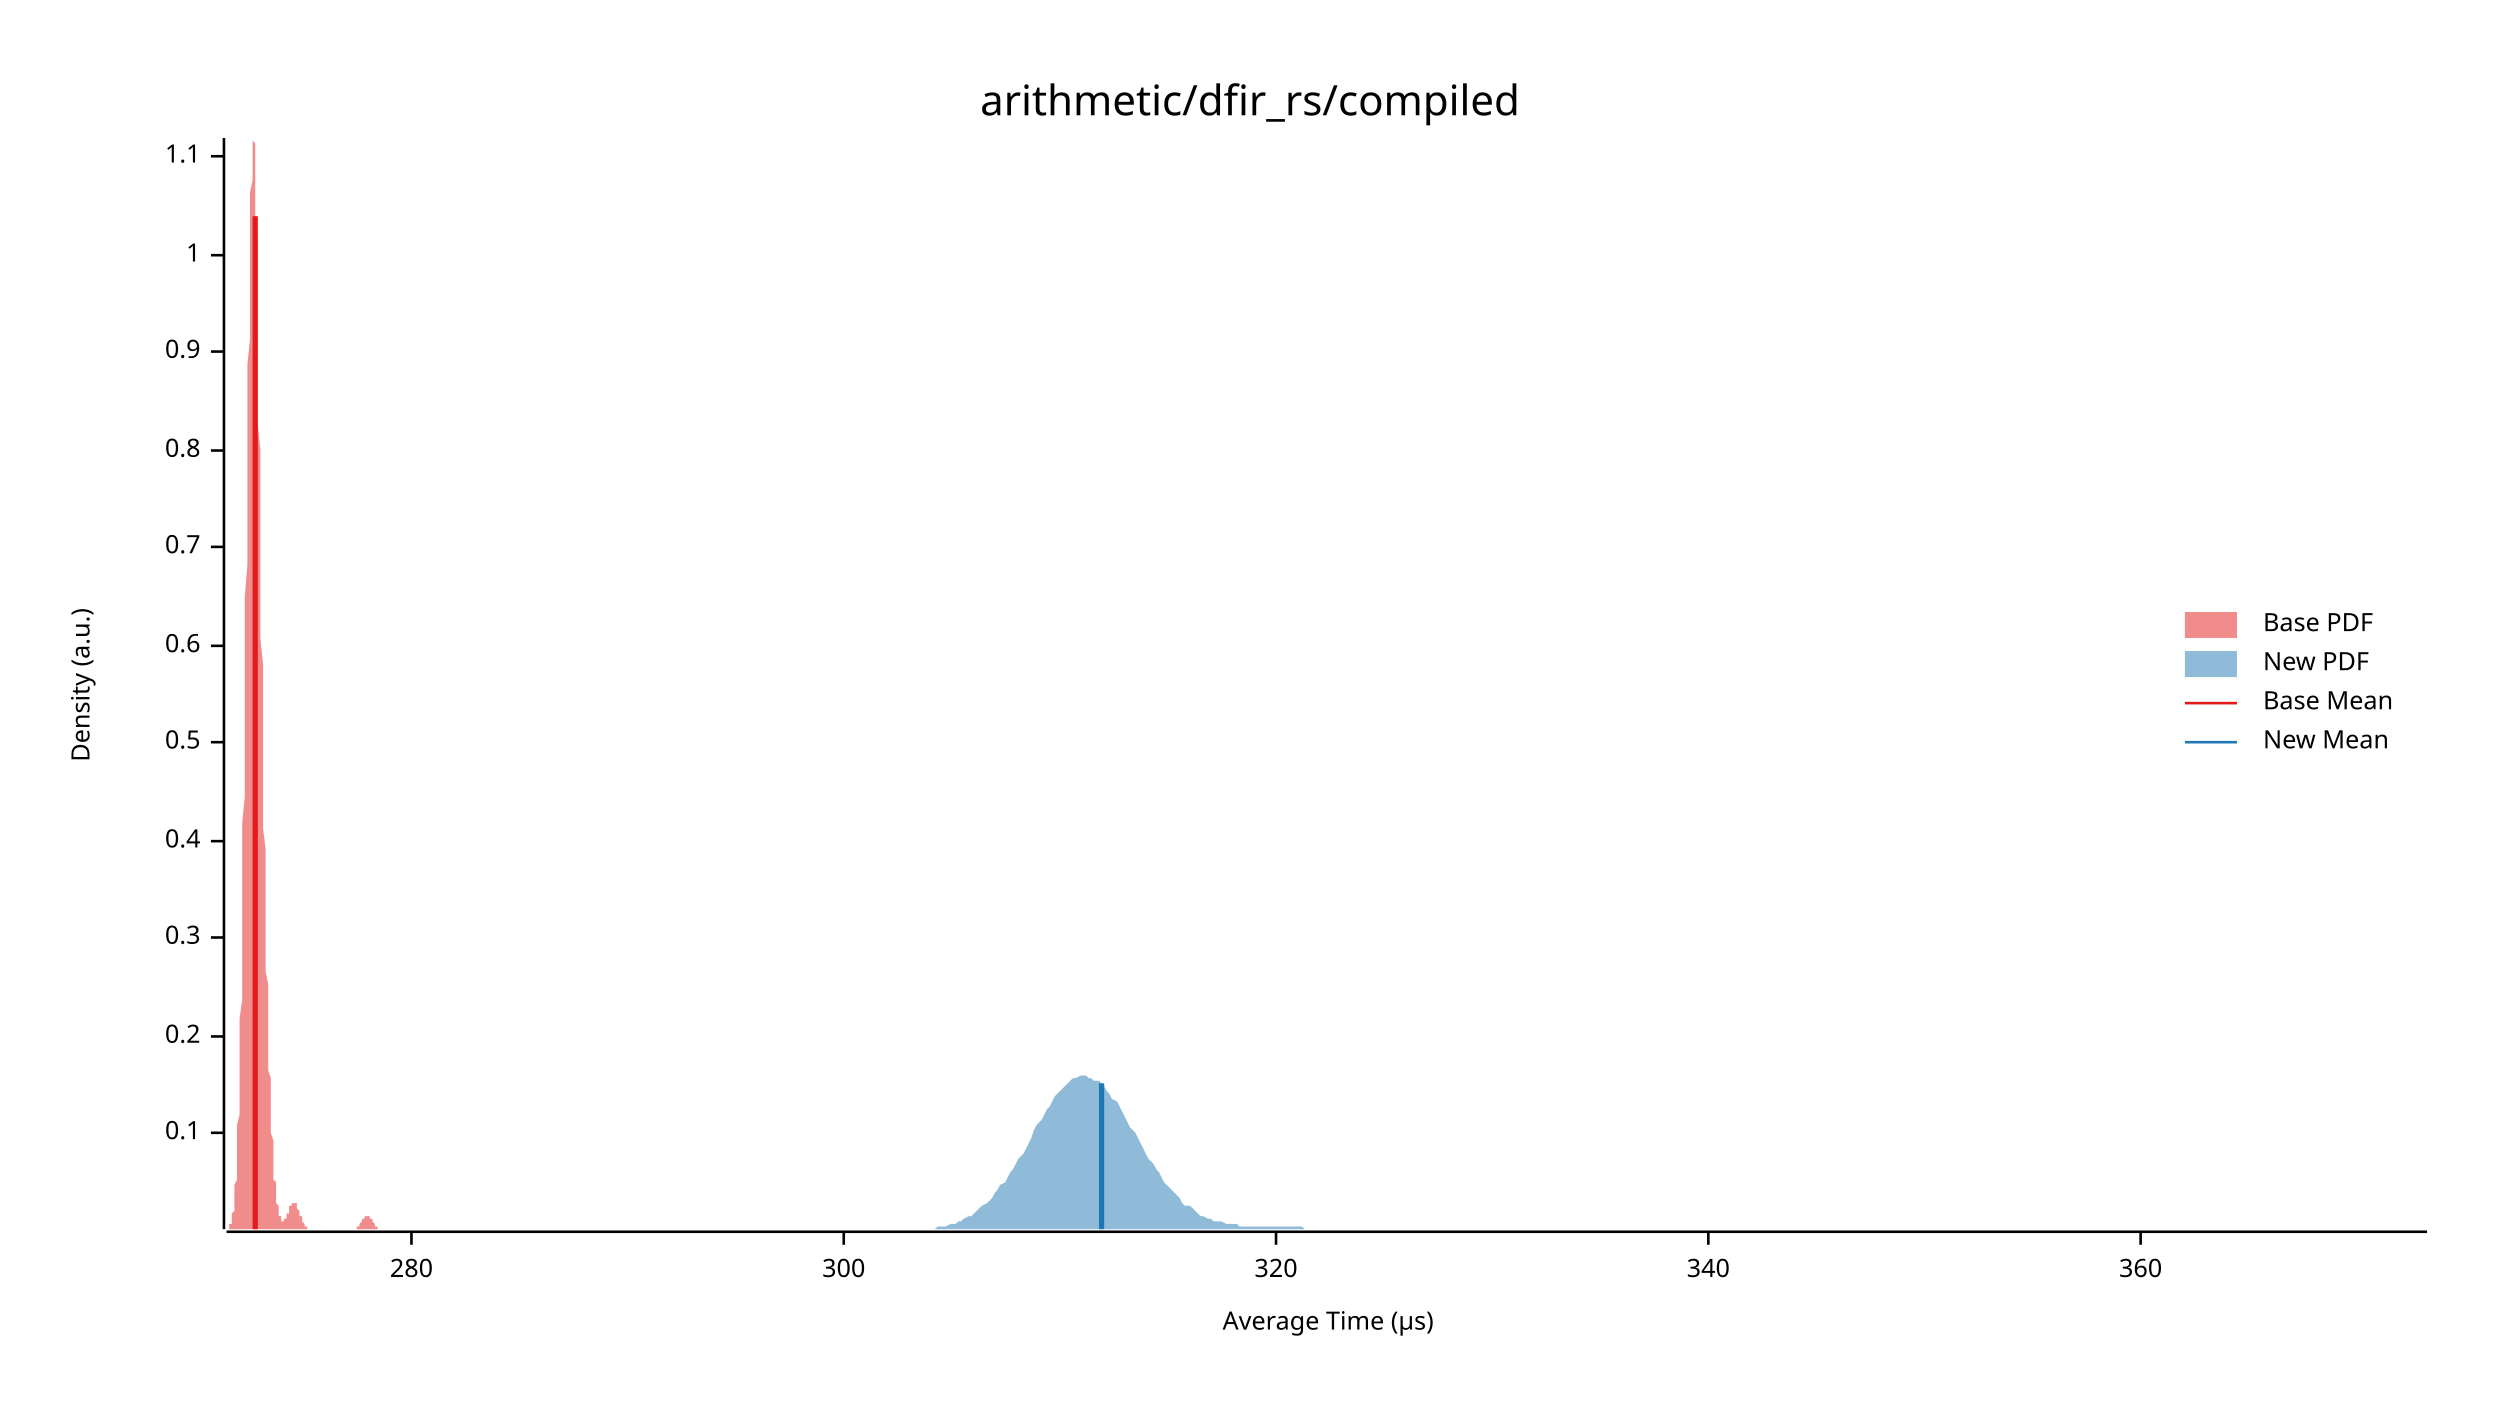
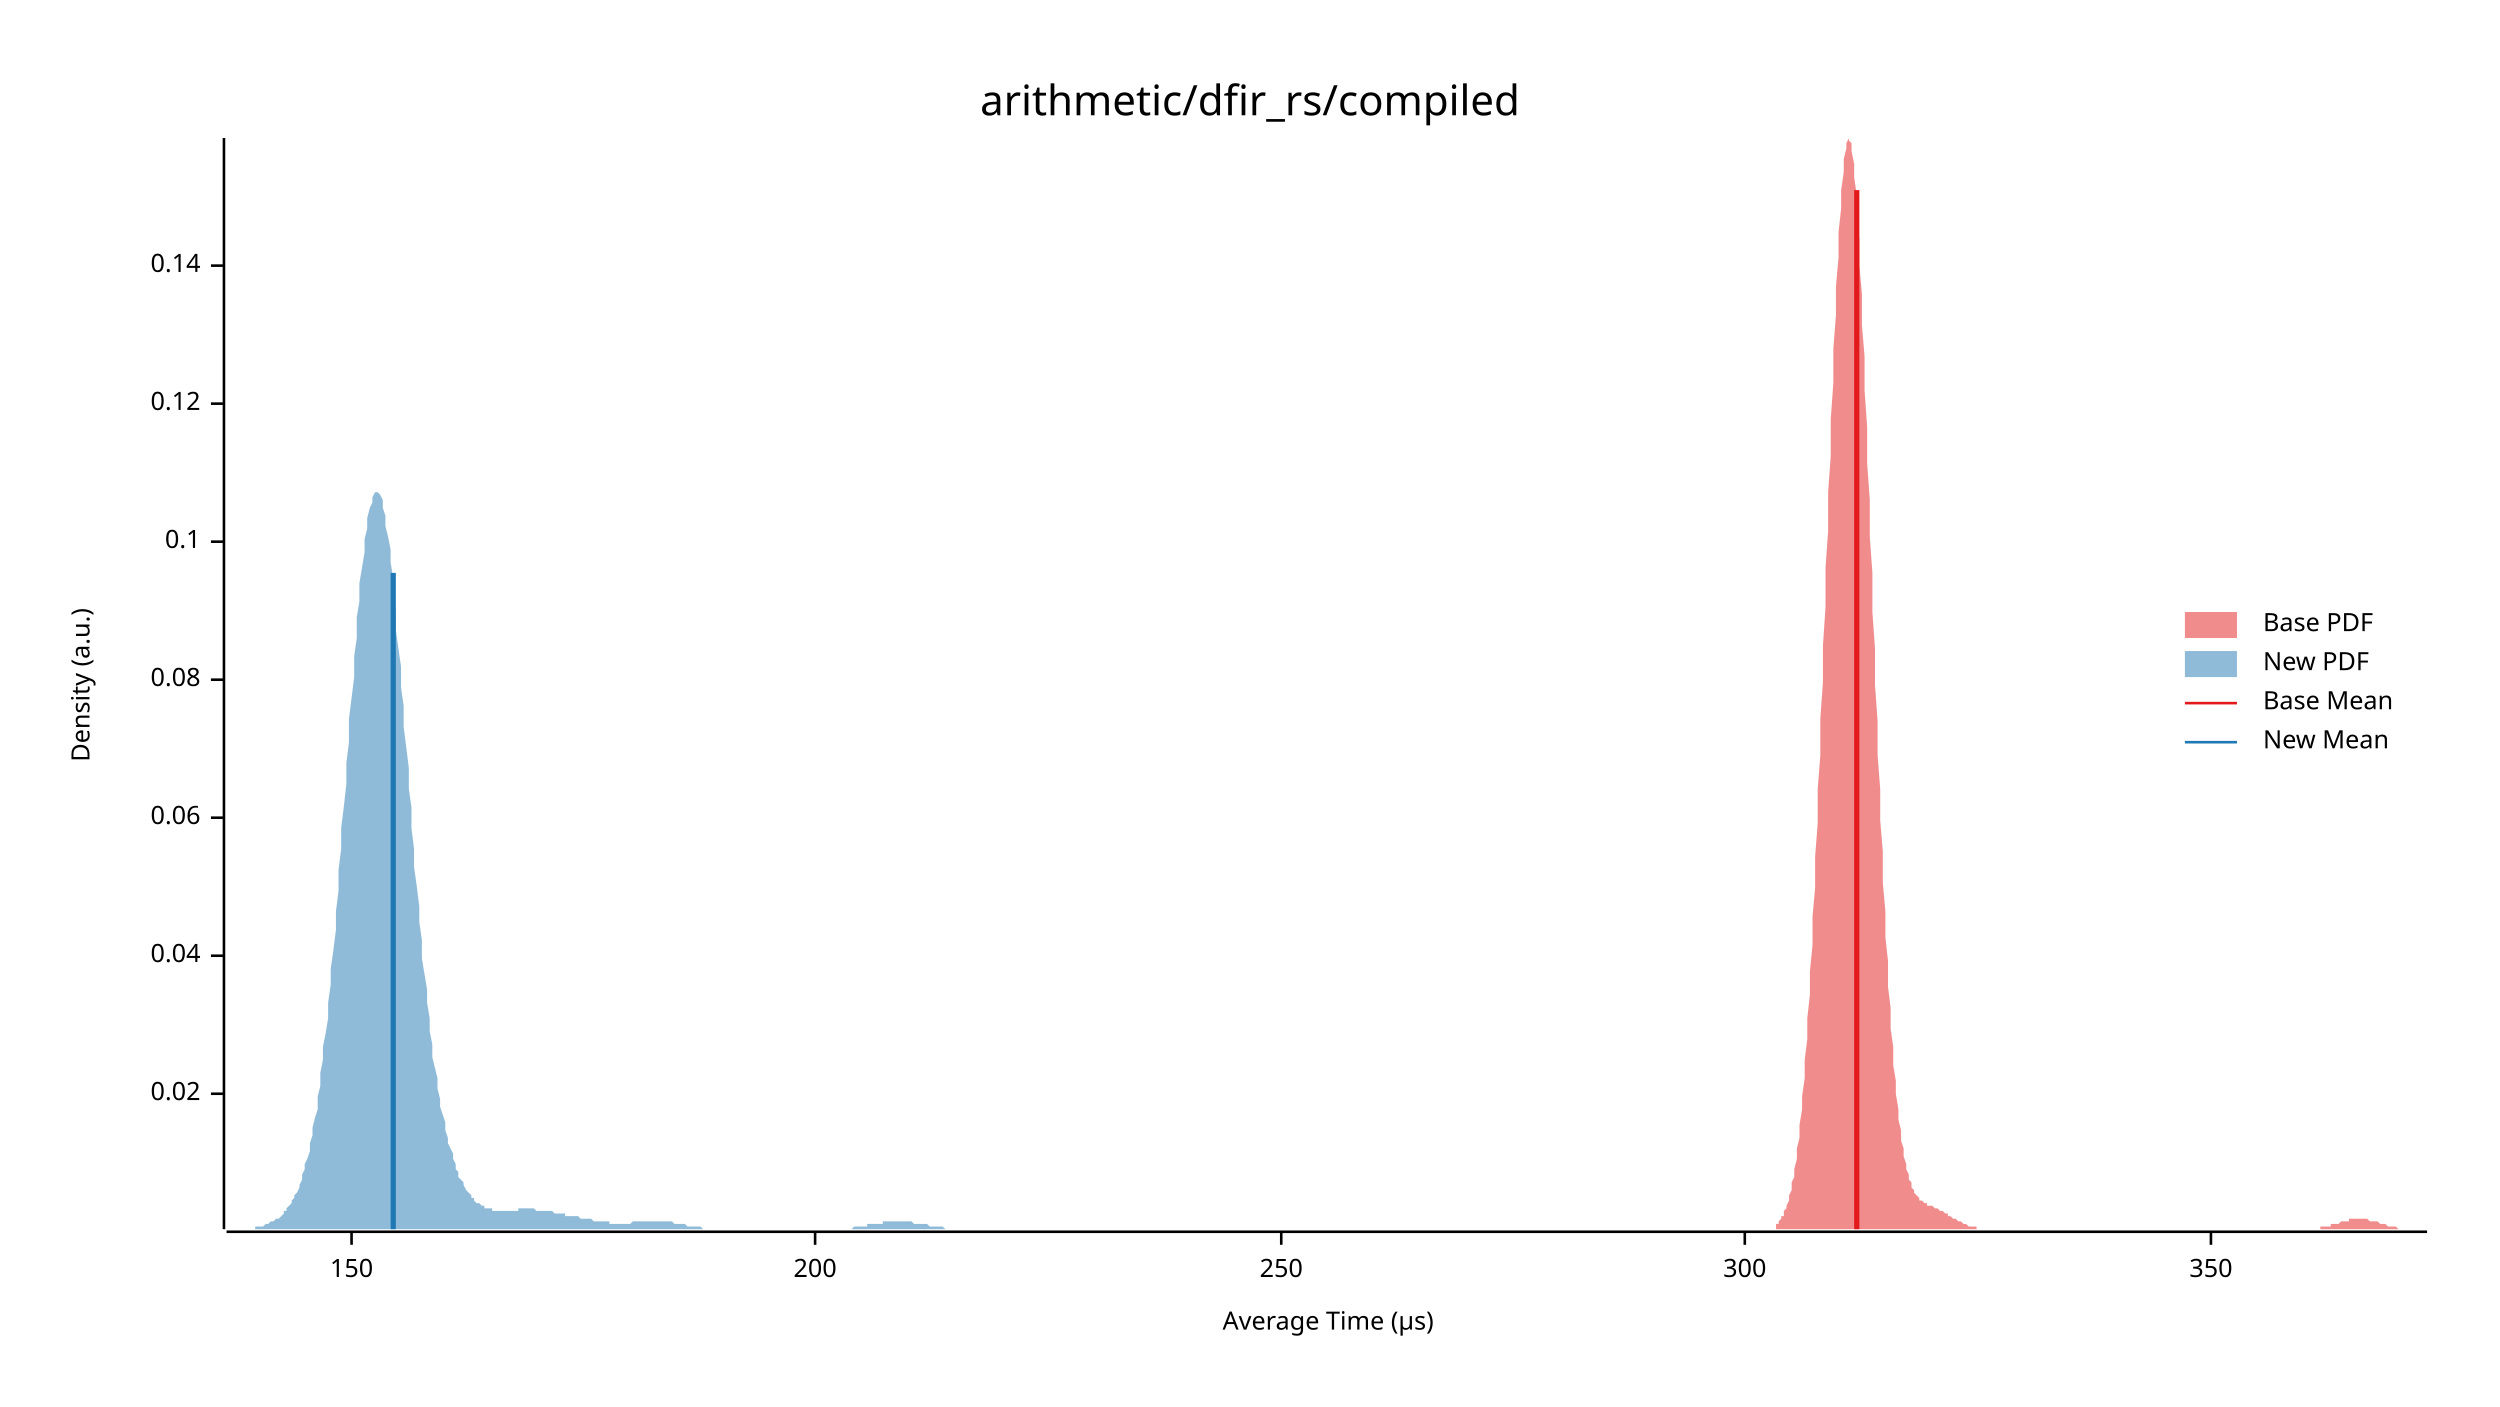
<svg xmlns="http://www.w3.org/2000/svg" width="960" height="540" viewBox="0 0 960 540">
  <text x="480" y="32" dy="0.76em" text-anchor="middle" font-family="sans-serif" font-size="16.129" opacity="1" fill="#000000">
arithmetic/dfir_rs/compiled
</text>
  <text x="27" y="263" dy="0.76em" text-anchor="middle" font-family="sans-serif" font-size="9.677" opacity="1" fill="#000000" transform="rotate(270, 27, 263)">
Density (a.u.)
</text>
  <text x="510" y="513" dy="-0.5ex" text-anchor="middle" font-family="sans-serif" font-size="9.677" opacity="1" fill="#000000">
Average Time (µs)
</text>
  <polyline fill="none" opacity="1" stroke="#000000" stroke-width="1" points="86,53 86,472 " />
-   <text x="77" y="435" dy="0.5ex" text-anchor="end" font-family="sans-serif" font-size="9.677" opacity="1" fill="#000000">
+   <text x="77" y="420" dy="0.5ex" text-anchor="end" font-family="sans-serif" font-size="9.677" opacity="1" fill="#000000">
+ 0.02
+ </text>
+   <polyline fill="none" opacity="1" stroke="#000000" stroke-width="1" points="81,420 86,420 " />
+   <text x="77" y="367" dy="0.5ex" text-anchor="end" font-family="sans-serif" font-size="9.677" opacity="1" fill="#000000">
+ 0.04
+ </text>
+   <polyline fill="none" opacity="1" stroke="#000000" stroke-width="1" points="81,367 86,367 " />
+   <text x="77" y="314" dy="0.5ex" text-anchor="end" font-family="sans-serif" font-size="9.677" opacity="1" fill="#000000">
+ 0.06
+ </text>
+   <polyline fill="none" opacity="1" stroke="#000000" stroke-width="1" points="81,314 86,314 " />
+   <text x="77" y="261" dy="0.5ex" text-anchor="end" font-family="sans-serif" font-size="9.677" opacity="1" fill="#000000">
+ 0.08
+ </text>
+   <polyline fill="none" opacity="1" stroke="#000000" stroke-width="1" points="81,261 86,261 " />
+   <text x="77" y="208" dy="0.5ex" text-anchor="end" font-family="sans-serif" font-size="9.677" opacity="1" fill="#000000">
0.1
</text>
-   <polyline fill="none" opacity="1" stroke="#000000" stroke-width="1" points="81,435 86,435 " />
-   <text x="77" y="398" dy="0.5ex" text-anchor="end" font-family="sans-serif" font-size="9.677" opacity="1" fill="#000000">
- 0.2
+   <polyline fill="none" opacity="1" stroke="#000000" stroke-width="1" points="81,208 86,208 " />
+   <text x="77" y="155" dy="0.5ex" text-anchor="end" font-family="sans-serif" font-size="9.677" opacity="1" fill="#000000">
+ 0.12
</text>
-   <polyline fill="none" opacity="1" stroke="#000000" stroke-width="1" points="81,398 86,398 " />
-   <text x="77" y="360" dy="0.5ex" text-anchor="end" font-family="sans-serif" font-size="9.677" opacity="1" fill="#000000">
- 0.3
+   <polyline fill="none" opacity="1" stroke="#000000" stroke-width="1" points="81,155 86,155 " />
+   <text x="77" y="102" dy="0.5ex" text-anchor="end" font-family="sans-serif" font-size="9.677" opacity="1" fill="#000000">
+ 0.14
</text>
-   <polyline fill="none" opacity="1" stroke="#000000" stroke-width="1" points="81,360 86,360 " />
-   <text x="77" y="323" dy="0.5ex" text-anchor="end" font-family="sans-serif" font-size="9.677" opacity="1" fill="#000000">
- 0.4
+   <polyline fill="none" opacity="1" stroke="#000000" stroke-width="1" points="81,102 86,102 " />
+   <polyline fill="none" opacity="1" stroke="#000000" stroke-width="1" points="87,473 932,473 " />
+   <text x="135" y="483" dy="0.76em" text-anchor="middle" font-family="sans-serif" font-size="9.677" opacity="1" fill="#000000">
+ 150
</text>
-   <polyline fill="none" opacity="1" stroke="#000000" stroke-width="1" points="81,323 86,323 " />
-   <text x="77" y="285" dy="0.5ex" text-anchor="end" font-family="sans-serif" font-size="9.677" opacity="1" fill="#000000">
- 0.5
+   <polyline fill="none" opacity="1" stroke="#000000" stroke-width="1" points="135,473 135,478 " />
+   <text x="313" y="483" dy="0.76em" text-anchor="middle" font-family="sans-serif" font-size="9.677" opacity="1" fill="#000000">
+ 200
</text>
-   <polyline fill="none" opacity="1" stroke="#000000" stroke-width="1" points="81,285 86,285 " />
-   <text x="77" y="248" dy="0.5ex" text-anchor="end" font-family="sans-serif" font-size="9.677" opacity="1" fill="#000000">
- 0.6
+   <polyline fill="none" opacity="1" stroke="#000000" stroke-width="1" points="313,473 313,478 " />
+   <text x="492" y="483" dy="0.76em" text-anchor="middle" font-family="sans-serif" font-size="9.677" opacity="1" fill="#000000">
+ 250
</text>
-   <polyline fill="none" opacity="1" stroke="#000000" stroke-width="1" points="81,248 86,248 " />
-   <text x="77" y="210" dy="0.5ex" text-anchor="end" font-family="sans-serif" font-size="9.677" opacity="1" fill="#000000">
- 0.7
- </text>
-   <polyline fill="none" opacity="1" stroke="#000000" stroke-width="1" points="81,210 86,210 " />
-   <text x="77" y="173" dy="0.5ex" text-anchor="end" font-family="sans-serif" font-size="9.677" opacity="1" fill="#000000">
- 0.8
- </text>
-   <polyline fill="none" opacity="1" stroke="#000000" stroke-width="1" points="81,173 86,173 " />
-   <text x="77" y="135" dy="0.5ex" text-anchor="end" font-family="sans-serif" font-size="9.677" opacity="1" fill="#000000">
- 0.9
- </text>
-   <polyline fill="none" opacity="1" stroke="#000000" stroke-width="1" points="81,135 86,135 " />
-   <text x="77" y="98" dy="0.5ex" text-anchor="end" font-family="sans-serif" font-size="9.677" opacity="1" fill="#000000">
- 1
- </text>
-   <polyline fill="none" opacity="1" stroke="#000000" stroke-width="1" points="81,98 86,98 " />
-   <text x="77" y="60" dy="0.5ex" text-anchor="end" font-family="sans-serif" font-size="9.677" opacity="1" fill="#000000">
- 1.1
- </text>
-   <polyline fill="none" opacity="1" stroke="#000000" stroke-width="1" points="81,60 86,60 " />
-   <polyline fill="none" opacity="1" stroke="#000000" stroke-width="1" points="87,473 932,473 " />
-   <text x="158" y="483" dy="0.76em" text-anchor="middle" font-family="sans-serif" font-size="9.677" opacity="1" fill="#000000">
- 280
- </text>
-   <polyline fill="none" opacity="1" stroke="#000000" stroke-width="1" points="158,473 158,478 " />
-   <text x="324" y="483" dy="0.76em" text-anchor="middle" font-family="sans-serif" font-size="9.677" opacity="1" fill="#000000">
+   <polyline fill="none" opacity="1" stroke="#000000" stroke-width="1" points="492,473 492,478 " />
+   <text x="670" y="483" dy="0.76em" text-anchor="middle" font-family="sans-serif" font-size="9.677" opacity="1" fill="#000000">
300
</text>
-   <polyline fill="none" opacity="1" stroke="#000000" stroke-width="1" points="324,473 324,478 " />
-   <text x="490" y="483" dy="0.76em" text-anchor="middle" font-family="sans-serif" font-size="9.677" opacity="1" fill="#000000">
- 320
+   <polyline fill="none" opacity="1" stroke="#000000" stroke-width="1" points="670,473 670,478 " />
+   <text x="849" y="483" dy="0.76em" text-anchor="middle" font-family="sans-serif" font-size="9.677" opacity="1" fill="#000000">
+ 350
</text>
-   <polyline fill="none" opacity="1" stroke="#000000" stroke-width="1" points="490,473 490,478 " />
-   <text x="656" y="483" dy="0.76em" text-anchor="middle" font-family="sans-serif" font-size="9.677" opacity="1" fill="#000000">
- 340
- </text>
-   <polyline fill="none" opacity="1" stroke="#000000" stroke-width="1" points="656,473 656,478 " />
-   <text x="822" y="483" dy="0.76em" text-anchor="middle" font-family="sans-serif" font-size="9.677" opacity="1" fill="#000000">
- 360
- </text>
-   <polyline fill="none" opacity="1" stroke="#000000" stroke-width="1" points="822,473 822,478 " />
-   <polygon opacity="0.5" fill="#E31A1C" points="87,472 87,472 87,472 87,472 87,472 87,472 87,472 87,472 87,472 88,472 88,472 88,471 88,471 88,471 88,471 88,470 88,470 89,470 89,469 89,469 89,468 89,468 89,467 89,466 89,466 90,465 90,464 90,463 90,461 90,460 90,458 90,457 90,455 91,453 91,450 91,448 91,445 91,442 91,439 91,436 91,432 92,428 92,424 92,419 92,414 92,409 92,403 92,397 92,391 93,384 93,377 93,369 93,361 93,353 93,344 93,335 93,326 93,316 94,306 94,296 94,285 94,274 94,263 94,252 94,240 94,229 95,217 95,206 95,194 95,183 95,172 95,161 95,150 95,140 96,130 96,120 96,111 96,102 96,94 96,87 96,80 96,74 97,69 97,64 97,60 97,57 97,55 97,54 97,53 97,54 98,55 98,57 98,60 98,63 98,68 98,73 98,79 98,85 99,92 99,99 99,107 99,116 99,125 99,134 99,143 99,153 99,163 100,173 100,183 100,194 100,204 100,214 100,225 100,235 100,245 101,255 101,264 101,274 101,283 101,292 101,301 101,309 101,318 102,326 102,333 102,340 102,348 102,354 102,361 102,367 102,373 103,378 103,384 103,389 103,394 103,398 103,402 103,407 103,411 104,414 104,418 104,421 104,424 104,427 104,430 104,433 104,435 105,438 105,440 105,442 105,444 105,446 105,448 105,449 105,451 105,453 106,454 106,455 106,457 106,458 106,459 106,460 106,461 106,462 107,463 107,463 107,464 107,465 107,465 107,466 107,466 107,467 108,467 108,468 108,468 108,468 108,468 108,469 108,469 108,469 109,469 109,469 109,469 109,469 109,469 109,468 109,468 109,468 110,468 110,468 110,467 110,467 110,467 110,467 110,466 110,466 111,466 111,465 111,465 111,465 111,464 111,464 111,464 111,463 111,463 112,463 112,463 112,463 112,462 112,462 112,462 112,462 112,462 113,462 113,462 113,462 113,462 113,462 113,462 113,462 113,462 114,462 114,463 114,463 114,463 114,463 114,464 114,464 114,464 115,465 115,465 115,465 115,466 115,466 115,466 115,467 115,467 116,467 116,468 116,468 116,468 116,469 116,469 116,469 116,469 117,470 117,470 117,470 117,470 117,471 117,471 117,471 117,471 117,471 118,471 118,471 118,472 118,472 118,472 118,472 118,472 118,472 119,472 119,472 119,472 119,472 119,472 119,472 119,472 119,472 120,472 120,472 120,472 120,472 120,472 120,472 120,472 120,472 121,472 121,472 121,472 121,472 121,472 121,472 121,472 121,472 122,472 122,472 122,472 122,472 122,472 122,472 122,472 122,472 123,472 123,472 123,472 123,472 123,472 123,472 123,472 123,472 123,472 124,472 124,472 124,472 124,472 124,472 124,472 124,472 124,472 125,472 125,472 125,472 125,472 125,472 125,472 125,472 125,472 126,472 126,472 126,472 126,472 126,472 126,472 126,472 126,472 127,472 127,472 127,472 127,472 127,472 127,472 127,472 127,472 128,472 128,472 128,472 128,472 128,472 128,472 128,472 128,472 129,472 129,472 129,472 129,472 129,472 129,472 129,472 129,472 130,472 130,472 130,472 130,472 130,472 130,472 130,472 130,472 130,472 131,472 131,472 131,472 131,472 131,472 131,472 131,472 131,472 132,472 132,472 132,472 132,472 132,472 132,472 132,472 132,472 133,472 133,472 133,472 133,472 133,472 133,472 133,472 133,472 134,472 134,472 134,472 134,472 134,472 134,472 134,472 134,472 135,472 135,472 135,472 135,472 135,472 135,472 135,472 135,472 136,472 136,472 136,472 136,472 136,472 136,472 136,472 136,472 136,472 137,472 137,472 137,472 137,471 137,471 137,471 137,471 137,471 138,471 138,471 138,471 138,470 138,470 138,470 138,470 138,470 139,469 139,469 139,469 139,469 139,469 139,469 139,468 139,468 140,468 140,468 140,468 140,468 140,467 140,467 140,467 140,467 141,467 141,467 141,467 141,467 141,467 141,467 141,467 141,467 142,467 142,467 142,467 142,467 142,467 142,468 142,468 142,468 142,468 143,468 143,468 143,468 143,469 143,469 143,469 143,469 143,469 144,470 144,470 144,470 144,470 144,470 144,471 144,471 144,471 145,471 145,471 145,471 145,471 145,471 145,472 145,472 145,472 146,472 146,472 146,472 146,472 146,472 146,472 146,472 146,472 147,472 147,472 147,472 147,472 147,472 147,472 147,472 147,472 148,472 148,472 148,472 87,472 " />
-   <polygon opacity="0.5" fill="#1F78B4" points="351,472 352,472 353,472 354,472 355,472 356,472 358,472 359,472 360,471 361,471 362,471 363,471 365,470 366,470 367,470 368,469 369,469 370,468 372,467 373,467 374,466 375,465 376,464 377,463 379,462 380,461 381,460 382,458 383,457 384,455 386,454 387,452 388,450 389,449 390,447 391,445 393,443 394,441 395,439 396,437 397,434 398,432 400,430 401,428 402,426 403,425 404,423 405,421 406,420 408,418 409,417 410,416 411,415 412,414 413,414 415,413 416,413 417,413 418,414 419,414 420,415 422,415 423,416 424,417 425,419 426,420 427,422 429,423 430,425 431,427 432,429 433,431 434,433 436,435 437,437 438,439 439,441 440,443 441,445 443,447 444,449 445,450 446,452 447,454 448,455 450,457 451,458 452,459 453,460 454,462 455,463 457,463 458,464 459,465 460,466 461,467 462,467 464,468 465,468 466,469 467,469 468,469 469,469 471,470 472,470 473,470 474,470 475,470 476,471 477,471 479,471 480,471 481,471 482,471 483,471 484,471 486,471 487,471 488,471 489,471 490,471 491,471 493,471 494,471 495,471 496,471 497,471 498,471 500,471 501,472 502,472 503,472 504,472 505,472 507,472 508,472 509,472 510,472 511,472 512,472 514,472 515,472 516,472 517,472 518,472 519,472 521,472 522,472 523,472 524,472 525,472 526,472 528,472 529,472 530,472 531,472 532,472 533,472 535,472 536,472 537,472 538,472 539,472 540,472 542,472 543,472 544,472 545,472 546,472 547,472 549,472 550,472 551,472 552,472 553,472 554,472 555,472 557,472 558,472 559,472 560,472 561,472 562,472 564,472 565,472 566,472 567,472 568,472 569,472 571,472 572,472 573,472 574,472 575,472 576,472 578,472 579,472 580,472 581,472 582,472 583,472 585,472 586,472 587,472 588,472 589,472 590,472 592,472 593,472 594,472 595,472 596,472 597,472 599,472 600,472 601,472 602,472 603,472 604,472 606,472 607,472 608,472 609,472 610,472 611,472 613,472 614,472 615,472 616,472 617,472 618,472 620,472 621,472 622,472 623,472 624,472 625,472 627,472 628,472 629,472 630,472 631,472 632,472 633,472 635,472 636,472 637,472 638,472 639,472 640,472 642,472 643,472 644,472 645,472 646,472 647,472 649,472 650,472 651,472 652,472 653,472 654,472 656,472 657,472 658,472 659,472 660,472 661,472 663,472 664,472 665,472 666,472 667,472 668,472 670,472 671,472 672,472 673,472 674,472 675,472 677,472 678,472 679,472 680,472 681,472 682,472 684,472 685,472 686,472 687,472 688,472 689,472 691,472 692,472 693,472 694,472 695,472 696,472 698,472 699,472 700,472 701,472 702,472 703,472 705,472 706,472 707,472 708,472 709,472 710,472 711,472 713,472 714,472 715,472 716,472 717,472 718,472 720,472 721,472 722,472 723,472 724,472 725,472 727,472 728,472 729,472 730,472 731,472 732,472 734,472 735,472 736,472 737,472 738,472 739,472 741,472 742,472 743,472 744,472 745,472 746,472 748,472 749,472 750,472 751,472 752,472 753,472 755,472 756,472 757,472 758,472 759,472 760,472 762,472 763,472 764,472 765,472 766,472 767,472 769,472 770,472 771,472 772,472 773,472 774,472 776,472 777,472 778,472 779,472 780,472 781,472 782,472 784,472 785,472 786,472 787,472 788,472 789,472 791,472 792,472 793,472 794,472 795,472 796,472 798,472 799,472 800,472 801,472 802,472 803,472 805,472 806,472 807,472 808,472 809,472 810,472 812,472 813,472 814,472 815,472 816,472 817,472 819,472 820,472 821,472 822,472 823,472 824,472 826,472 827,472 828,472 829,472 830,472 831,472 833,472 834,472 835,472 836,472 837,472 838,472 840,472 841,472 842,472 843,472 844,472 845,472 847,472 848,472 849,472 850,472 851,472 852,472 854,472 855,472 856,472 857,472 858,472 859,472 860,472 862,472 863,472 864,472 865,472 866,472 867,472 869,472 870,472 871,472 872,472 873,472 874,472 876,472 877,472 878,472 879,472 880,472 881,472 883,472 884,472 885,472 886,472 887,472 888,472 890,472 891,472 892,472 893,472 894,472 895,472 897,472 898,472 899,472 900,472 901,472 902,472 904,472 905,472 906,472 907,472 908,472 909,472 911,472 912,472 913,472 914,472 915,472 916,472 918,472 919,472 920,472 921,472 922,472 923,472 925,472 926,472 927,472 928,472 929,472 930,472 932,472 932,472 351,472 " />
-   <polyline fill="none" opacity="1" stroke="#E31A1C" stroke-width="2" points="98,472 98,83 " />
-   <polyline fill="none" opacity="1" stroke="#1F78B4" stroke-width="2" points="423,472 423,416 " />
+   <polyline fill="none" opacity="1" stroke="#000000" stroke-width="1" points="849,473 849,478 " />
+   <polygon opacity="0.5" fill="#E31A1C" points="682,470 682,470 683,470 683,469 684,468 684,467 685,467 685,465 686,464 686,463 687,461 687,459 688,457 688,454 689,452 689,449 690,445 690,441 691,437 691,432 692,426 692,421 693,414 693,407 694,399 694,391 695,382 695,373 696,363 696,352 697,341 697,329 698,316 698,303 699,290 699,276 700,262 700,248 701,233 701,218 702,204 702,189 703,175 703,161 704,147 704,134 705,121 705,110 706,99 706,89 707,80 707,73 708,66 708,61 709,57 709,55 710,53 710,54 711,55 711,58 712,63 712,68 713,75 713,83 714,92 714,102 715,113 715,125 716,137 716,150 717,164 717,178 718,192 718,206 719,220 719,235 720,249 720,263 721,277 721,290 722,303 722,315 723,327 723,339 724,350 724,360 725,369 725,379 726,387 726,395 727,402 727,409 728,415 728,420 729,426 729,430 730,434 730,438 731,441 731,444 732,447 732,449 733,451 733,453 734,454 734,456 735,457 735,458 736,459 736,459 737,460 737,461 738,461 738,461 739,462 739,462 740,462 740,463 741,463 741,463 742,463 742,463 743,464 743,464 744,464 744,464 745,465 745,465 746,465 746,465 747,466 747,466 748,466 748,467 749,467 749,467 750,468 750,468 751,468 751,468 752,469 752,469 753,469 753,469 754,470 754,470 755,470 755,470 756,471 756,471 757,471 757,471 758,471 758,471 759,471 759,472 760,472 760,472 761,472 761,472 762,472 762,472 763,472 763,472 764,472 764,472 765,472 765,472 766,472 766,472 767,472 767,472 768,472 768,472 769,472 769,472 770,472 770,472 771,472 771,472 772,472 772,472 773,472 773,472 774,472 774,472 775,472 775,472 776,472 776,472 777,472 777,472 778,472 778,472 779,472 779,472 780,472 780,472 781,472 781,472 782,472 782,472 783,472 783,472 784,472 784,472 785,472 785,472 786,472 786,472 787,472 787,472 788,472 788,472 789,472 789,472 790,472 790,472 791,472 791,472 792,472 792,472 793,472 793,472 794,472 794,472 795,472 795,472 796,472 796,472 797,472 797,472 798,472 798,472 799,472 799,472 800,472 800,472 801,472 801,472 802,472 802,472 803,472 803,472 804,472 804,472 805,472 805,472 806,472 806,472 807,472 807,472 808,472 808,472 809,472 809,472 810,472 810,472 811,472 811,472 812,472 812,472 813,472 813,472 814,472 814,472 815,472 815,472 816,472 816,472 817,472 817,472 818,472 818,472 819,472 819,472 820,472 820,472 821,472 821,472 822,472 822,472 823,472 823,472 824,472 824,472 825,472 825,472 826,472 826,472 827,472 827,472 828,472 828,472 829,472 829,472 830,472 830,472 831,472 831,472 832,472 832,472 833,472 833,472 834,472 834,472 835,472 835,472 836,472 836,472 837,472 837,472 838,472 838,472 839,472 839,472 840,472 840,472 841,472 841,472 842,472 842,472 843,472 843,472 844,472 844,472 845,472 845,472 846,472 846,472 847,472 847,472 848,472 848,472 849,472 849,472 850,472 850,472 851,472 851,472 852,472 852,472 853,472 853,472 854,472 854,472 855,472 855,472 856,472 856,472 857,472 857,472 858,472 858,472 859,472 859,472 860,472 860,472 861,472 861,472 862,472 862,472 863,472 863,472 864,472 864,472 865,472 865,472 866,472 866,472 867,472 867,472 868,472 868,472 869,472 869,472 870,472 870,472 871,472 871,472 872,472 872,472 873,472 873,472 874,472 874,472 875,472 875,472 876,472 876,472 877,472 877,472 878,472 878,472 879,472 879,472 880,472 880,472 881,472 881,472 882,472 882,472 883,472 883,472 884,472 884,472 885,472 885,472 886,472 886,472 887,472 887,472 888,472 888,472 889,472 889,472 890,472 890,472 891,472 891,471 892,471 892,471 893,471 893,471 894,471 894,471 895,471 895,470 896,470 896,470 897,470 897,470 898,470 898,470 899,469 899,469 900,469 900,469 901,469 901,469 902,469 902,468 903,468 903,468 904,468 904,468 905,468 905,468 906,468 906,468 907,468 907,468 908,468 908,468 909,468 909,468 910,469 910,469 911,469 911,469 912,469 912,469 913,469 913,469 914,470 914,470 915,470 915,470 916,470 916,470 917,471 917,471 918,471 918,471 919,471 919,471 920,471 920,471 921,472 921,472 922,472 922,472 923,472 923,472 924,472 924,472 925,472 925,472 926,472 926,472 927,472 927,472 928,472 928,472 929,472 929,472 930,472 931,472 931,472 932,472 932,472 682,472 " />
+   <polygon opacity="0.5" fill="#1F78B4" points="87,472 87,472 88,472 88,472 89,472 89,472 90,472 91,472 91,472 92,472 92,472 93,472 94,472 94,472 95,472 95,472 96,472 96,472 97,472 98,472 98,471 99,471 99,471 100,471 101,471 101,471 102,470 102,470 103,470 103,470 104,469 105,469 105,469 106,468 106,468 107,468 108,467 108,467 109,466 109,465 110,465 110,464 111,463 112,462 112,461 113,460 113,459 114,458 115,456 115,455 116,453 116,451 117,449 117,447 118,445 119,442 119,439 120,436 120,433 121,429 122,426 122,421 123,417 123,412 124,407 124,402 125,397 126,391 126,385 127,378 127,372 128,365 129,357 129,350 130,342 130,334 131,326 131,318 132,310 133,301 133,293 134,285 134,276 135,268 136,260 136,252 137,245 137,237 138,231 138,224 139,218 140,212 140,207 141,203 141,199 142,195 143,193 143,191 144,189 144,189 145,189 145,189 146,190 147,192 147,195 148,198 148,202 149,206 150,211 150,216 151,222 151,228 152,235 152,242 153,249 154,256 154,264 155,271 155,279 156,287 157,295 157,303 158,310 158,318 159,326 159,333 160,340 161,348 161,354 162,361 162,368 163,374 164,380 164,385 165,391 165,396 166,401 166,406 167,410 168,414 168,418 169,422 169,425 170,428 171,431 171,434 172,437 172,439 173,441 174,443 174,445 175,447 175,449 176,450 176,452 177,453 178,454 178,455 179,457 179,457 180,458 181,459 181,460 182,460 182,461 183,462 183,462 184,462 185,463 185,463 186,463 186,464 187,464 188,464 188,464 189,464 189,465 190,465 190,465 191,465 192,465 192,465 193,465 193,465 194,465 195,465 195,465 196,465 196,465 197,465 197,465 198,465 199,465 199,464 200,464 200,464 201,464 202,464 202,464 203,464 203,464 204,464 204,464 205,464 206,465 206,465 207,465 207,465 208,465 209,465 209,465 210,465 210,465 211,465 211,465 212,465 213,466 213,466 214,466 214,466 215,466 216,466 216,466 217,466 217,467 218,467 218,467 219,467 220,467 220,467 221,467 221,467 222,467 223,468 223,468 224,468 224,468 225,468 225,468 226,468 227,468 227,468 228,469 228,469 229,469 230,469 230,469 231,469 231,469 232,469 232,469 233,469 234,469 234,470 235,470 235,470 236,470 237,470 237,470 238,470 238,470 239,470 239,470 240,470 241,470 241,470 242,470 242,470 243,469 244,469 244,469 245,469 245,469 246,469 246,469 247,469 248,469 248,469 249,469 249,469 250,469 251,469 251,469 252,469 252,469 253,469 253,469 254,469 255,469 255,469 256,469 256,469 257,469 258,469 258,469 259,470 259,470 260,470 261,470 261,470 262,470 262,470 263,470 263,470 264,471 265,471 265,471 266,471 266,471 267,471 268,471 268,471 269,471 269,471 270,472 270,472 271,472 272,472 272,472 273,472 273,472 274,472 275,472 275,472 276,472 276,472 277,472 277,472 278,472 279,472 279,472 280,472 280,472 281,472 282,472 282,472 283,472 283,472 284,472 284,472 285,472 286,472 286,472 287,472 287,472 288,472 289,472 289,472 290,472 290,472 291,472 291,472 292,472 293,472 293,472 294,472 294,472 295,472 296,472 296,472 297,472 297,472 298,472 298,472 299,472 300,472 300,472 301,472 301,472 302,472 303,472 303,472 304,472 304,472 305,472 305,472 306,472 307,472 307,472 308,472 308,472 309,472 310,472 310,472 311,472 311,472 312,472 312,472 313,472 314,472 314,472 315,472 315,472 316,472 317,472 317,472 318,472 318,472 319,472 319,472 320,472 321,472 321,472 322,472 322,472 323,472 324,472 324,472 325,472 325,472 326,472 326,472 327,472 328,471 328,471 329,471 329,471 330,471 331,471 331,471 332,471 332,471 333,471 333,470 334,470 335,470 335,470 336,470 336,470 337,470 338,470 338,470 339,470 339,469 340,469 341,469 341,469 342,469 342,469 343,469 343,469 344,469 345,469 345,469 346,469 346,469 347,469 348,469 348,469 349,469 349,469 350,469 350,469 351,470 352,470 352,470 353,470 353,470 354,470 355,470 355,470 356,470 356,470 357,471 357,471 358,471 359,471 359,471 360,471 360,471 361,471 362,471 362,471 363,472 363,472 364,472 364,472 365,472 366,472 366,472 367,472 367,472 368,472 369,472 369,472 370,472 370,472 371,472 371,472 372,472 373,472 373,472 374,472 374,472 375,472 376,472 376,472 377,472 377,472 378,472 378,472 87,472 " />
+   <polyline fill="none" opacity="1" stroke="#E31A1C" stroke-width="2" points="713,472 713,73 " />
+   <polyline fill="none" opacity="1" stroke="#1F78B4" stroke-width="2" points="151,472 151,220 " />
  <text x="869" y="235" dy="0.76em" text-anchor="start" font-family="sans-serif" font-size="9.677" opacity="1" fill="#000000">
Base PDF
</text>
  <text x="869" y="250" dy="0.76em" text-anchor="start" font-family="sans-serif" font-size="9.677" opacity="1" fill="#000000">
New PDF
</text>
  <text x="869" y="265" dy="0.76em" text-anchor="start" font-family="sans-serif" font-size="9.677" opacity="1" fill="#000000">
Base Mean
</text>
  <text x="869" y="280" dy="0.76em" text-anchor="start" font-family="sans-serif" font-size="9.677" opacity="1" fill="#000000">
New Mean
</text>
  <rect x="839" y="235" width="20" height="10" opacity="0.5" fill="#E31A1C" stroke="none" />
  <rect x="839" y="250" width="20" height="10" opacity="0.5" fill="#1F78B4" stroke="none" />
  <polyline fill="none" opacity="1" stroke="#E31A1C" stroke-width="1" points="839,270 859,270 " />
  <polyline fill="none" opacity="1" stroke="#1F78B4" stroke-width="1" points="839,285 859,285 " />
</svg>
